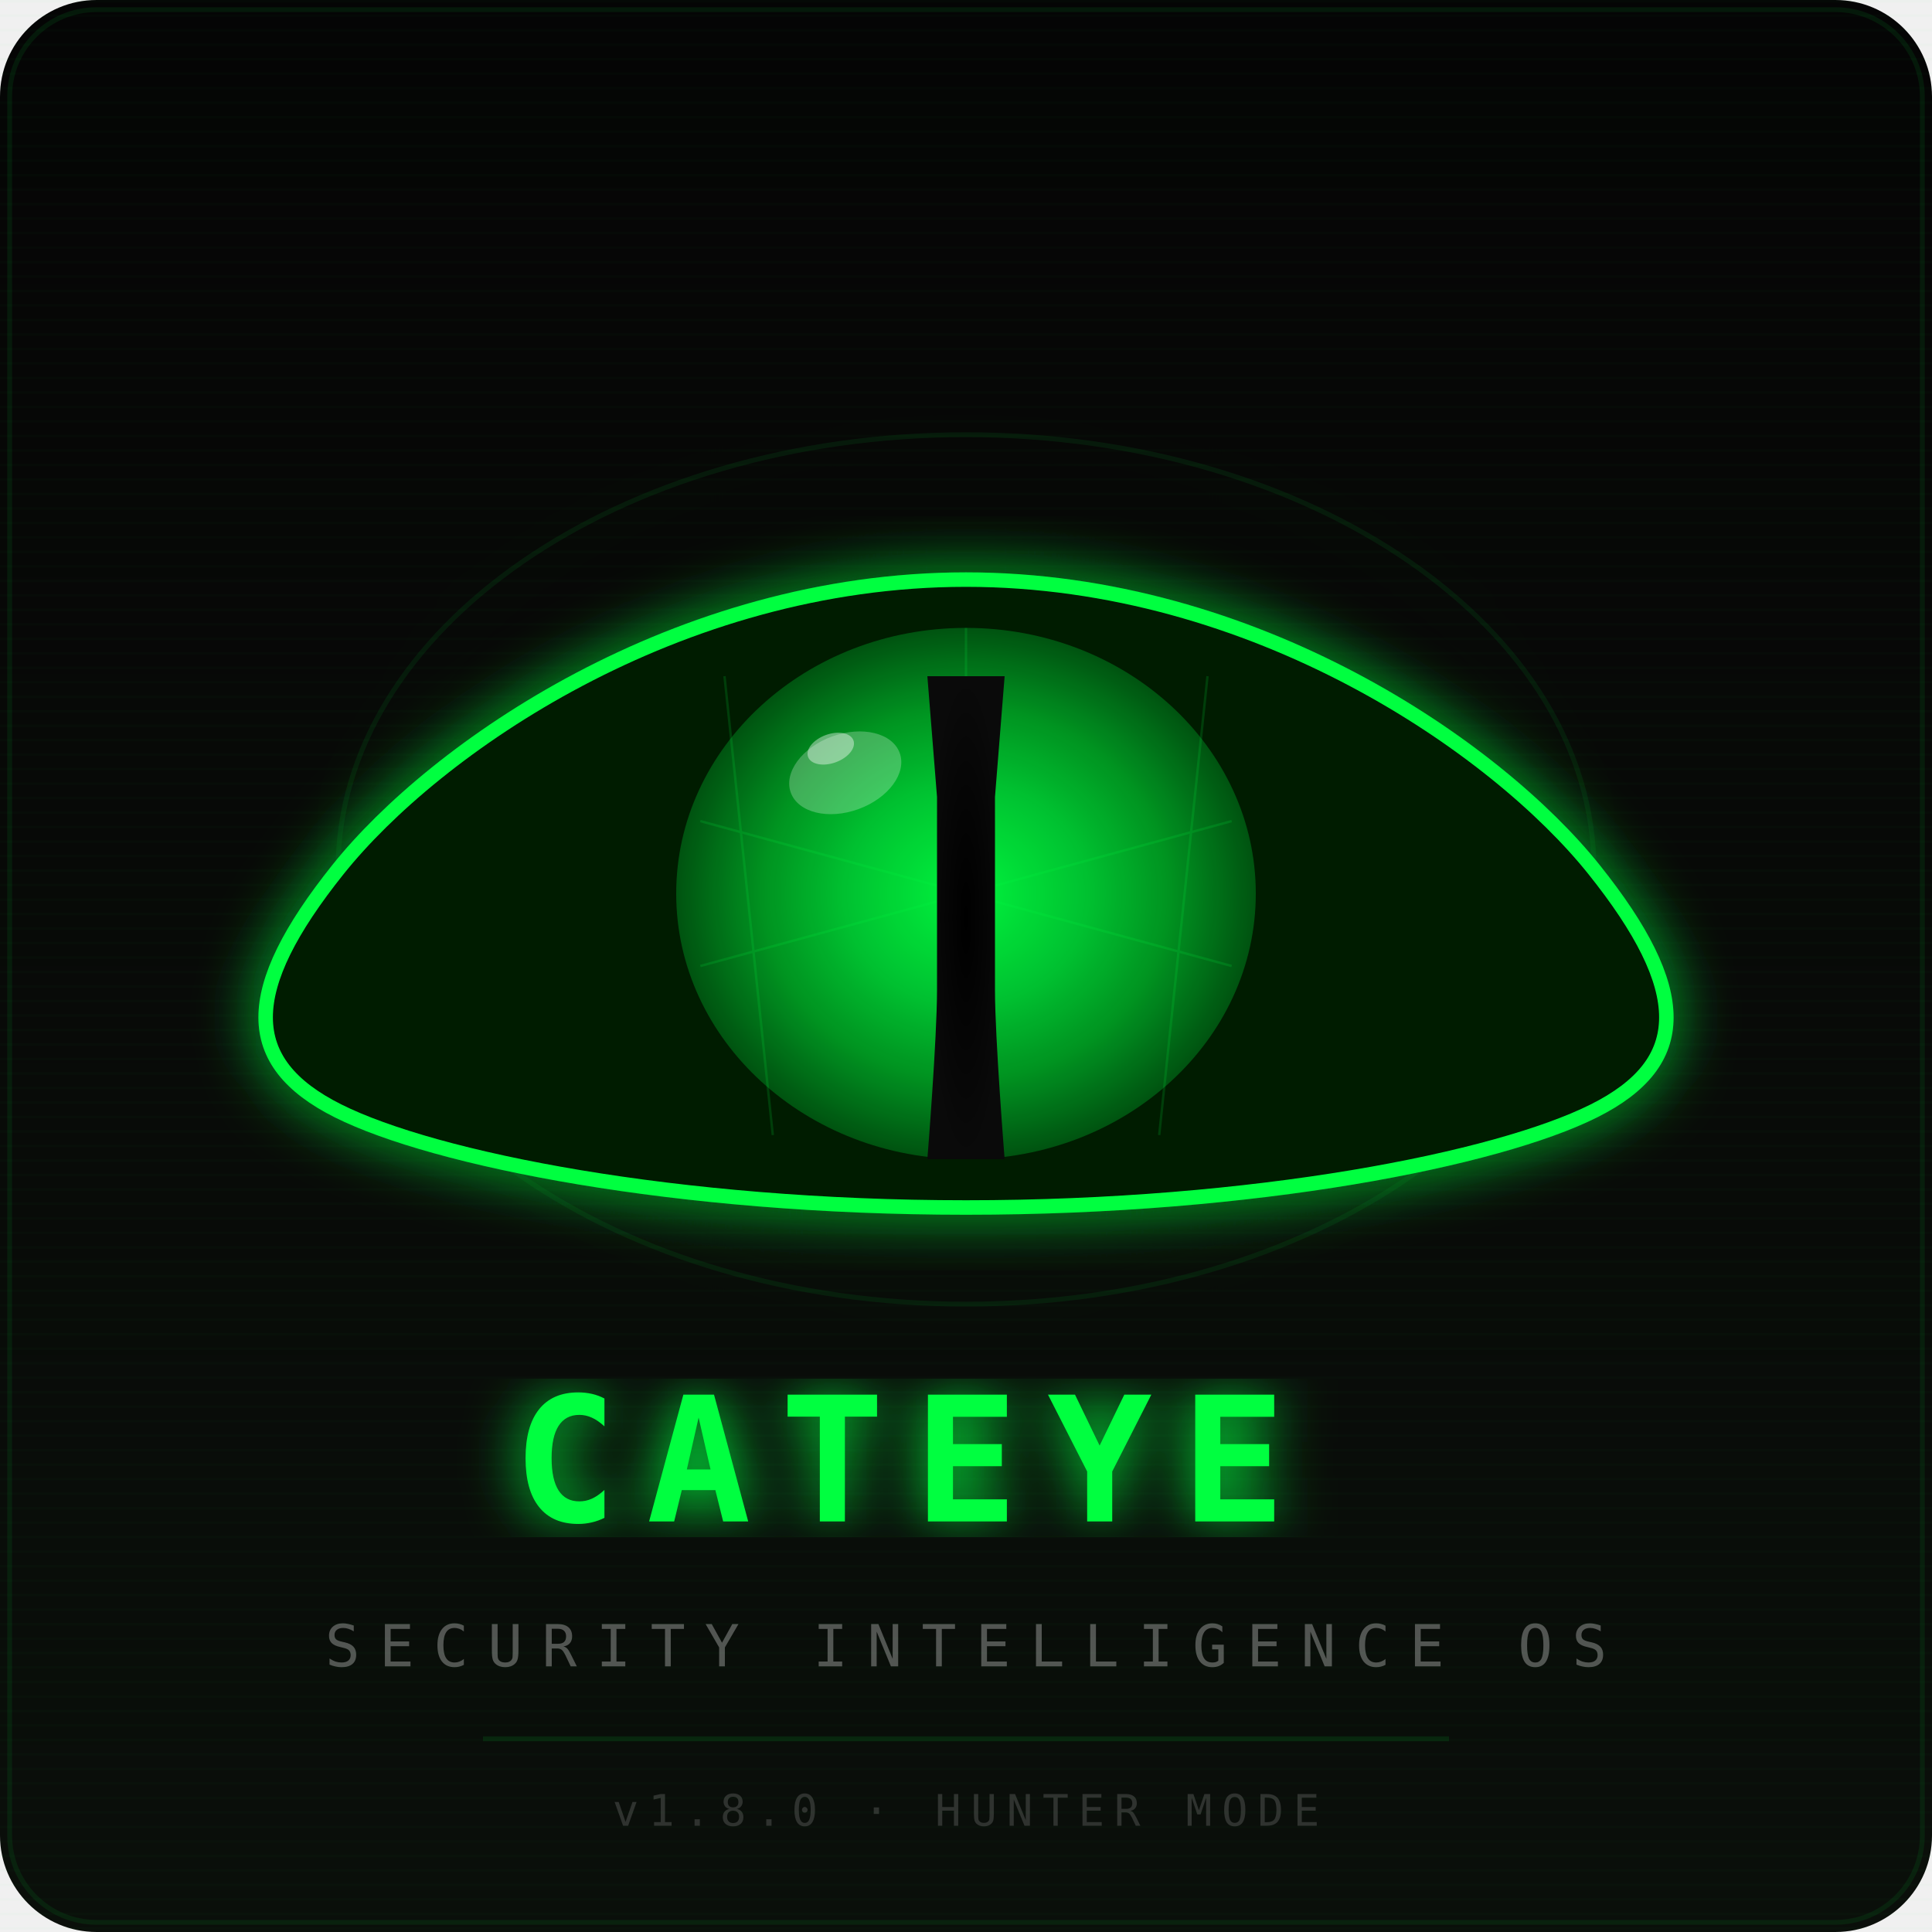
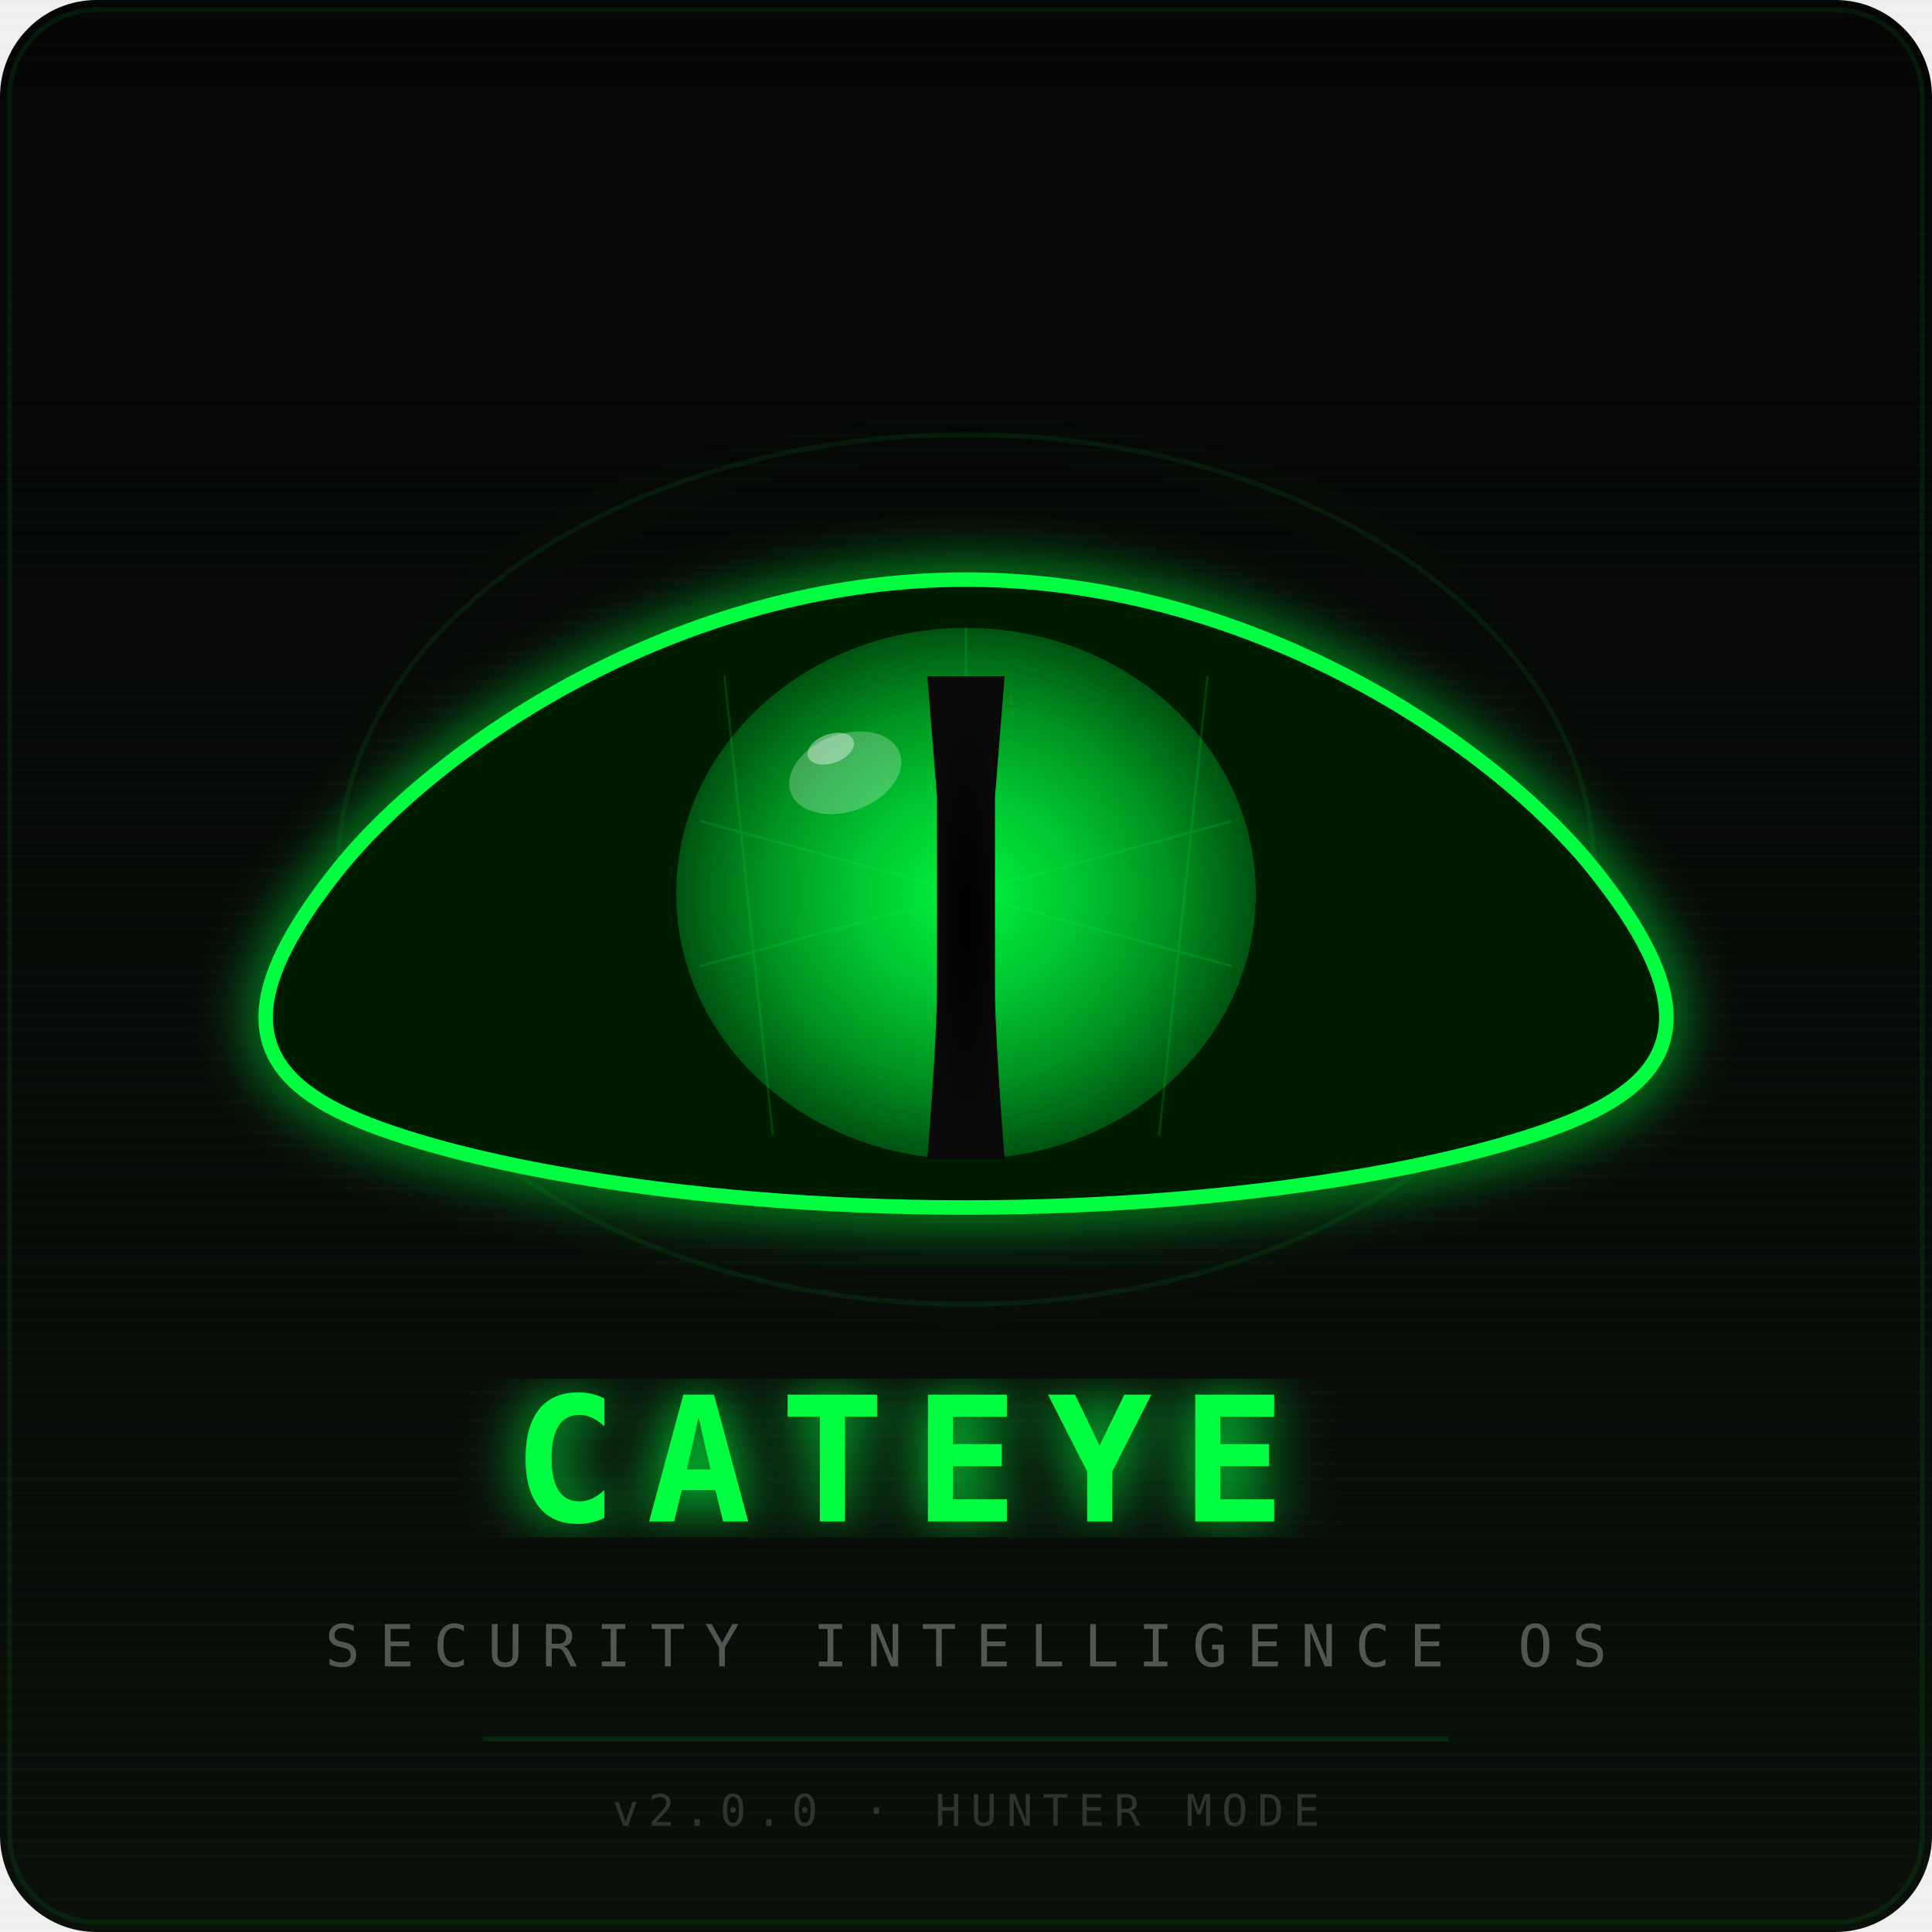
<svg xmlns="http://www.w3.org/2000/svg" viewBox="0 0 400 400" font-family="'JetBrains Mono','Fira Code',monospace">
  <defs>
    <radialGradient id="irisGrad" cx="50%" cy="50%" r="50%">
      <stop offset="0%" stop-color="#00ff41" />
      <stop offset="40%" stop-color="#00cc33" />
      <stop offset="70%" stop-color="#009922" />
      <stop offset="100%" stop-color="#005511" />
    </radialGradient>
    <radialGradient id="pupilGrad" cx="50%" cy="50%" r="50%">
      <stop offset="0%" stop-color="#000000" />
      <stop offset="100%" stop-color="#0a0a0a" />
    </radialGradient>
    <filter id="eyeGlow">
      <feGaussianBlur stdDeviation="6" result="blur" />
      <feMerge>
        <feMergeNode in="blur" />
        <feMergeNode in="SourceGraphic" />
      </feMerge>
    </filter>
    <filter id="outerGlow">
      <feGaussianBlur stdDeviation="15" result="blur" />
      <feMerge>
        <feMergeNode in="blur" />
        <feMergeNode in="SourceGraphic" />
      </feMerge>
    </filter>
    <linearGradient id="bgGrad" x1="0" y1="0" x2="0" y2="1">
      <stop offset="0%" stop-color="#050505" />
      <stop offset="100%" stop-color="#0a0f0a" />
    </linearGradient>
  </defs>
  <rect width="400" height="400" fill="url(#bgGrad)" rx="20" />
  <rect x="2" y="2" width="396" height="396" fill="none" stroke="rgba(0,255,65,0.08)" stroke-width="1" rx="18" />
  <pattern id="scanlines" patternUnits="userSpaceOnUse" width="400" height="3">
    <line x1="0" y1="0" x2="400" y2="0" stroke="rgba(0,255,65,0.03)" stroke-width="1" />
  </pattern>
  <rect width="400" height="400" fill="url(#scanlines)" opacity="0.5" />
  <ellipse cx="200" cy="180" rx="130" ry="90" fill="none" stroke="#00ff41" stroke-width="1" opacity="0.08" filter="url(#outerGlow)">
    <animate attributeName="opacity" values="0.08;0.15;0.08" dur="3s" repeatCount="indefinite" />
    <animate attributeName="rx" values="130;140;130" dur="3s" repeatCount="indefinite" />
    <animate attributeName="ry" values="90;95;90" dur="3s" repeatCount="indefinite" />
  </ellipse>
  <g filter="url(#eyeGlow)">
    <path d="M200,120               C260,120 310,155 330,180               C350,205 350,220 330,230               C310,240 260,250 200,250               C140,250 90,240 70,230               C50,220 50,205 70,180               C90,155 140,120 200,120 Z" fill="#001a00" stroke="#00ff41" stroke-width="3">
      <animate attributeName="stroke-opacity" values="1;0.7;1" dur="2.5s" repeatCount="indefinite" />
    </path>
  </g>
  <ellipse cx="200" cy="185" rx="60" ry="55" fill="url(#irisGrad)" opacity="0.95">
    <animate attributeName="ry" values="55;53;55" dur="4s" repeatCount="indefinite" />
  </ellipse>
  <g opacity="0.15">
    <line x1="200" y1="130" x2="200" y2="240" stroke="#00ff41" stroke-width="0.5" />
    <line x1="150" y1="140" x2="160" y2="235" stroke="#00ff41" stroke-width="0.5" />
    <line x1="250" y1="140" x2="240" y2="235" stroke="#00ff41" stroke-width="0.5" />
    <line x1="145" y1="170" x2="255" y2="200" stroke="#00ff41" stroke-width="0.5" />
    <line x1="145" y1="200" x2="255" y2="170" stroke="#00ff41" stroke-width="0.5" />
  </g>
  <path d="M192,140             C192,140 194,165 194,165             C194,175 194,195 194,205             C194,215 192,240 192,240             L208,240             C208,240 206,215 206,205             C206,195 206,175 206,165             C206,165 208,140 208,140 Z" fill="url(#pupilGrad)">
    <animate attributeName="d" values="M192,140 C192,140 194,165 194,165 C194,175 194,195 194,205 C194,215 192,240 192,240 L208,240 C208,240 206,215 206,205 C206,195 206,175 206,165 C206,165 208,140 208,140 Z;                      M194,145 C194,145 195,165 195,165 C195,175 195,195 195,205 C195,215 194,235 194,235 L206,235 C206,235 205,215 205,205 C205,195 205,175 205,165 C205,165 206,145 206,145 Z;                      M192,140 C192,140 194,165 194,165 C194,175 194,195 194,205 C194,215 192,240 192,240 L208,240 C208,240 206,215 206,205 C206,195 206,175 206,165 C206,165 208,140 208,140 Z" dur="3s" repeatCount="indefinite" />
  </path>
  <ellipse cx="175" cy="160" rx="12" ry="8" fill="white" opacity="0.25" transform="rotate(-20,175,160)">
    <animate attributeName="opacity" values="0.25;0.35;0.25" dur="2s" repeatCount="indefinite" />
  </ellipse>
  <ellipse cx="172" cy="155" rx="5" ry="3" fill="white" opacity="0.4" transform="rotate(-20,172,155)" />
  <text x="200" y="315" font-size="36" font-weight="bold" fill="#00ff41" text-anchor="middle" filter="url(#eyeGlow)" letter-spacing="6">
    CATEYE
    <animate attributeName="opacity" values="1;0.8;1" dur="3s" repeatCount="indefinite" />
  </text>
  <text x="200" y="345" font-size="12" fill="rgba(255,255,255,0.3)" text-anchor="middle" letter-spacing="4">
    SECURITY INTELLIGENCE OS
  </text>
  <line x1="100" y1="360" x2="300" y2="360" stroke="rgba(0,255,65,0.1)" stroke-width="1" />
-   <text x="200" y="378" font-size="9" fill="rgba(255,255,255,0.15)" text-anchor="middle" letter-spacing="2">v1.8.0 · HUNTER MODE</text>
+   <text x="200" y="378" font-size="9" fill="rgba(255,255,255,0.15)" text-anchor="middle" letter-spacing="2">v2.0.0 · HUNTER MODE</text>
</svg>
